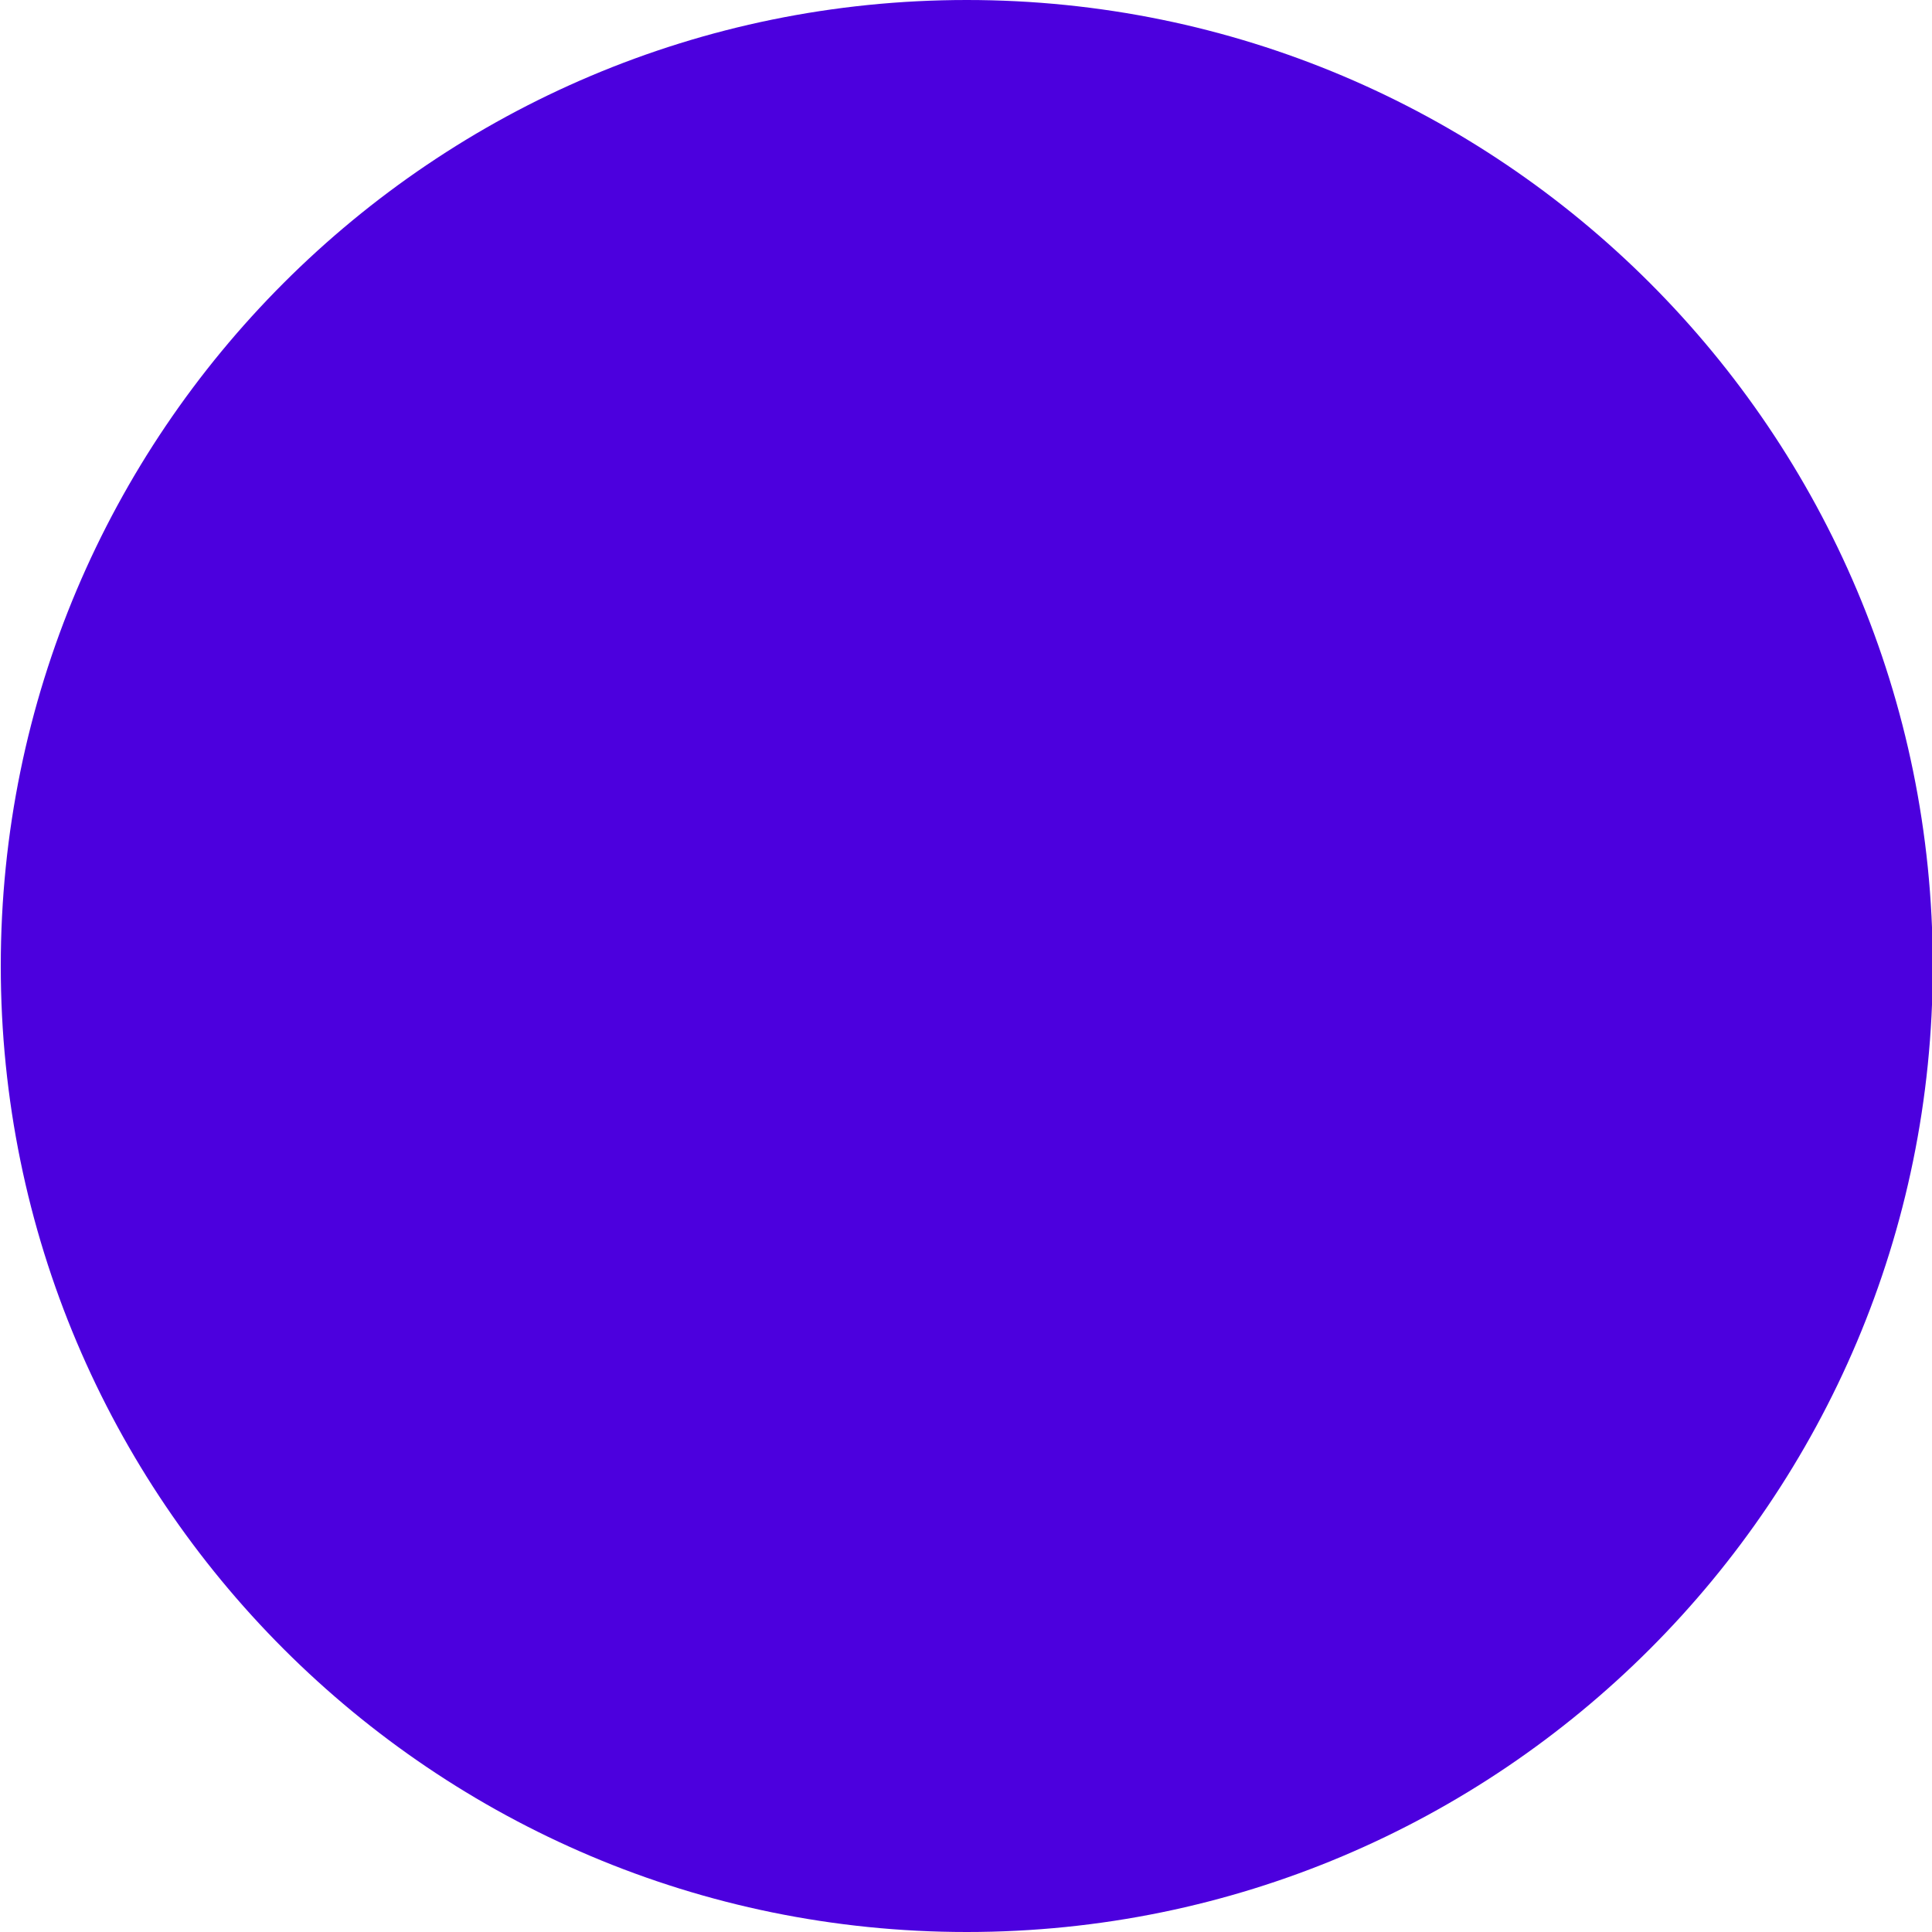
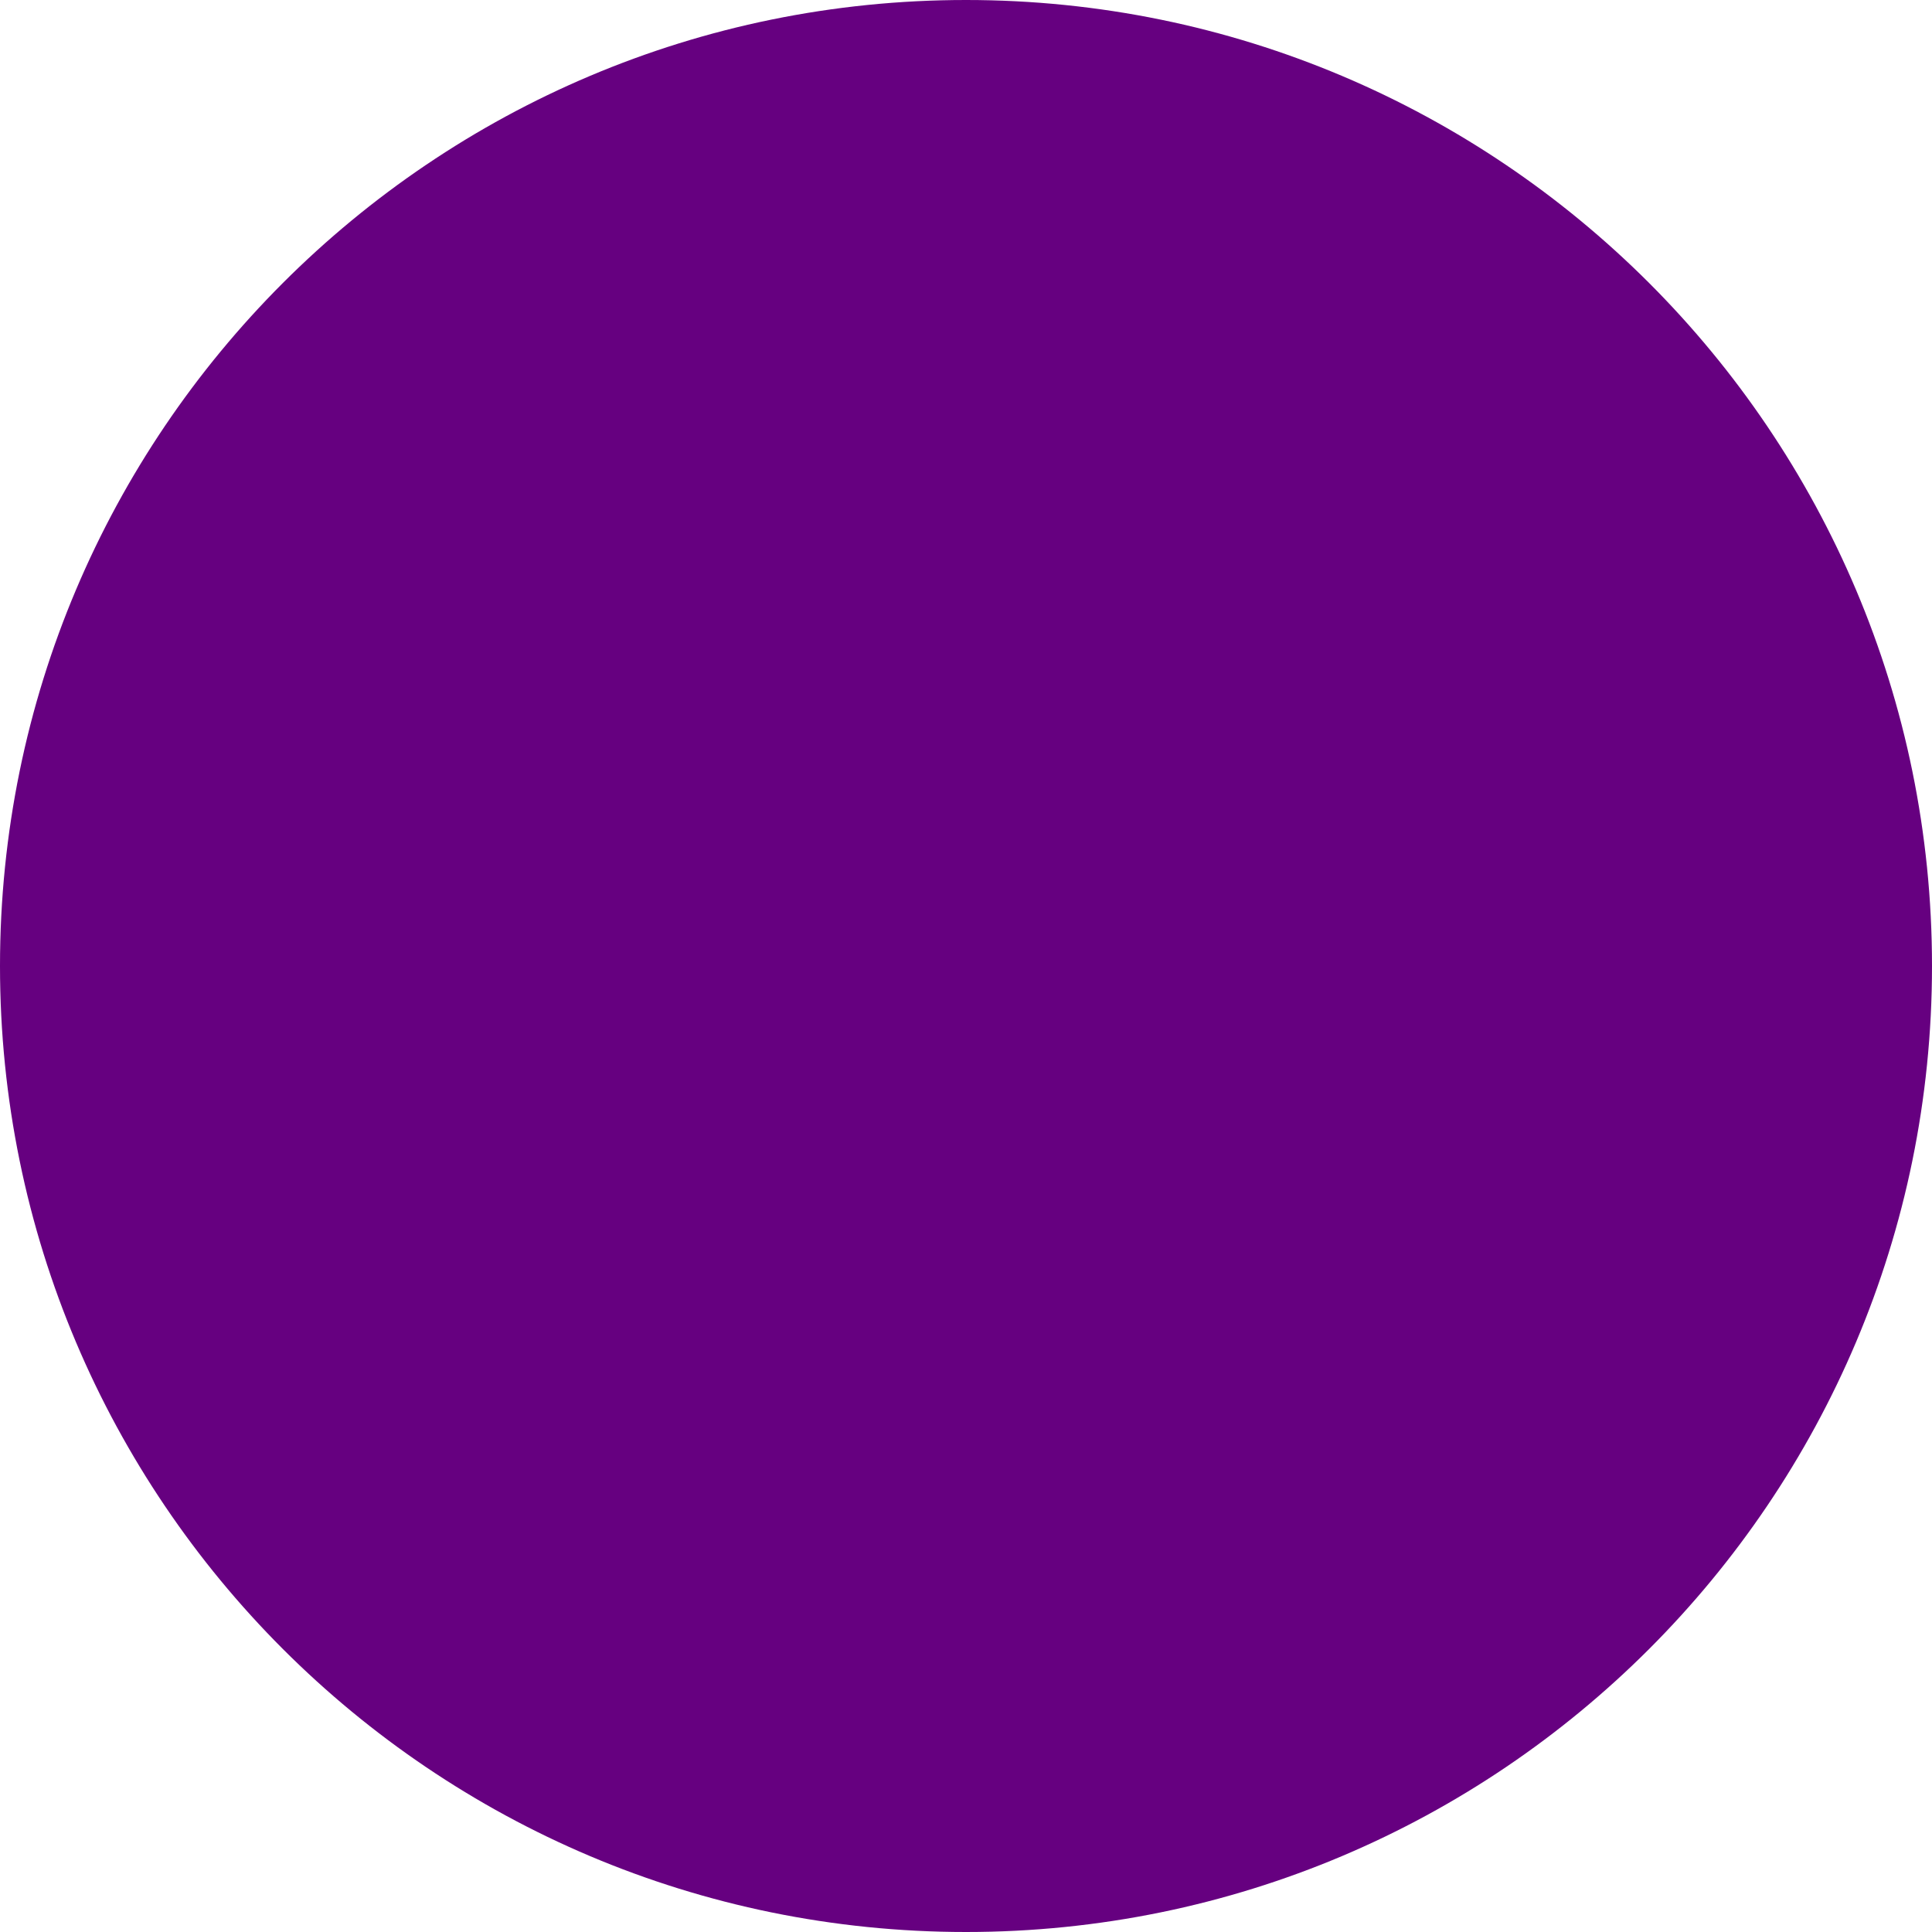
<svg xmlns="http://www.w3.org/2000/svg" width="10" height="10" viewBox="0 0 10 10" fill="none">
-   <circle cx="5.004" cy="5" r="5" fill="#4C00DE" />
+   <circle cx="5" cy="5" r="5" fill="#660080" />
</svg>
